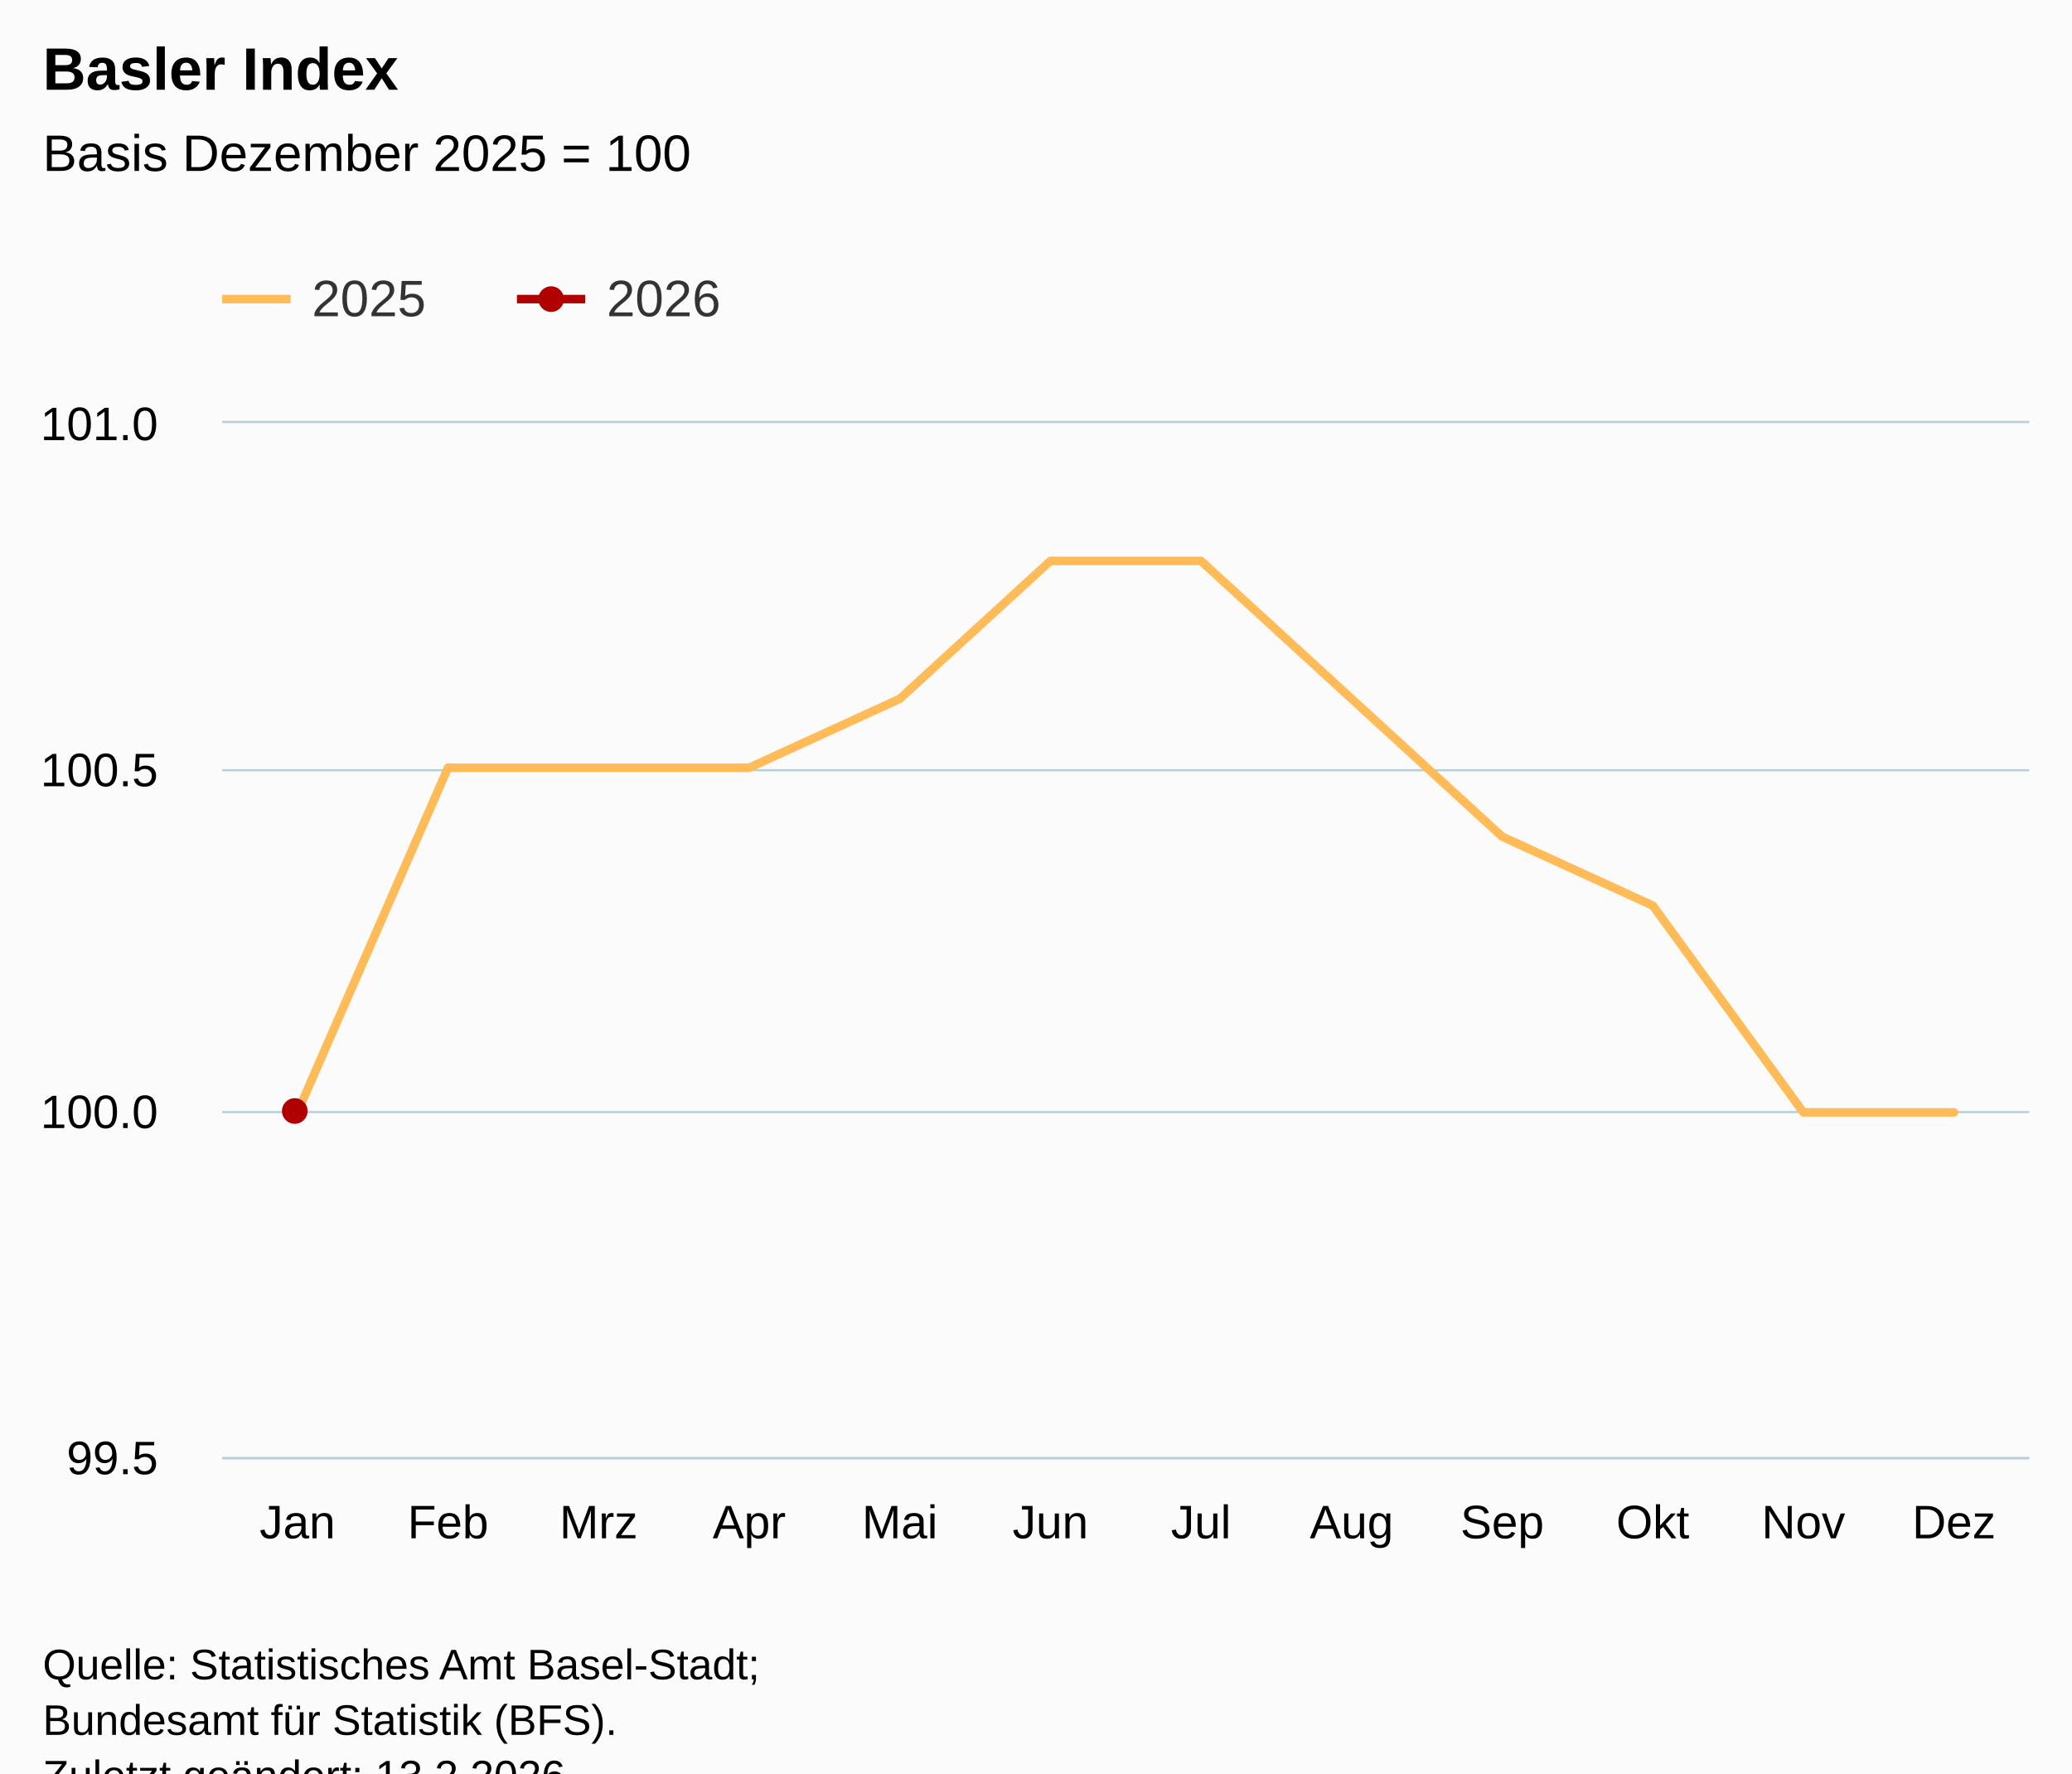
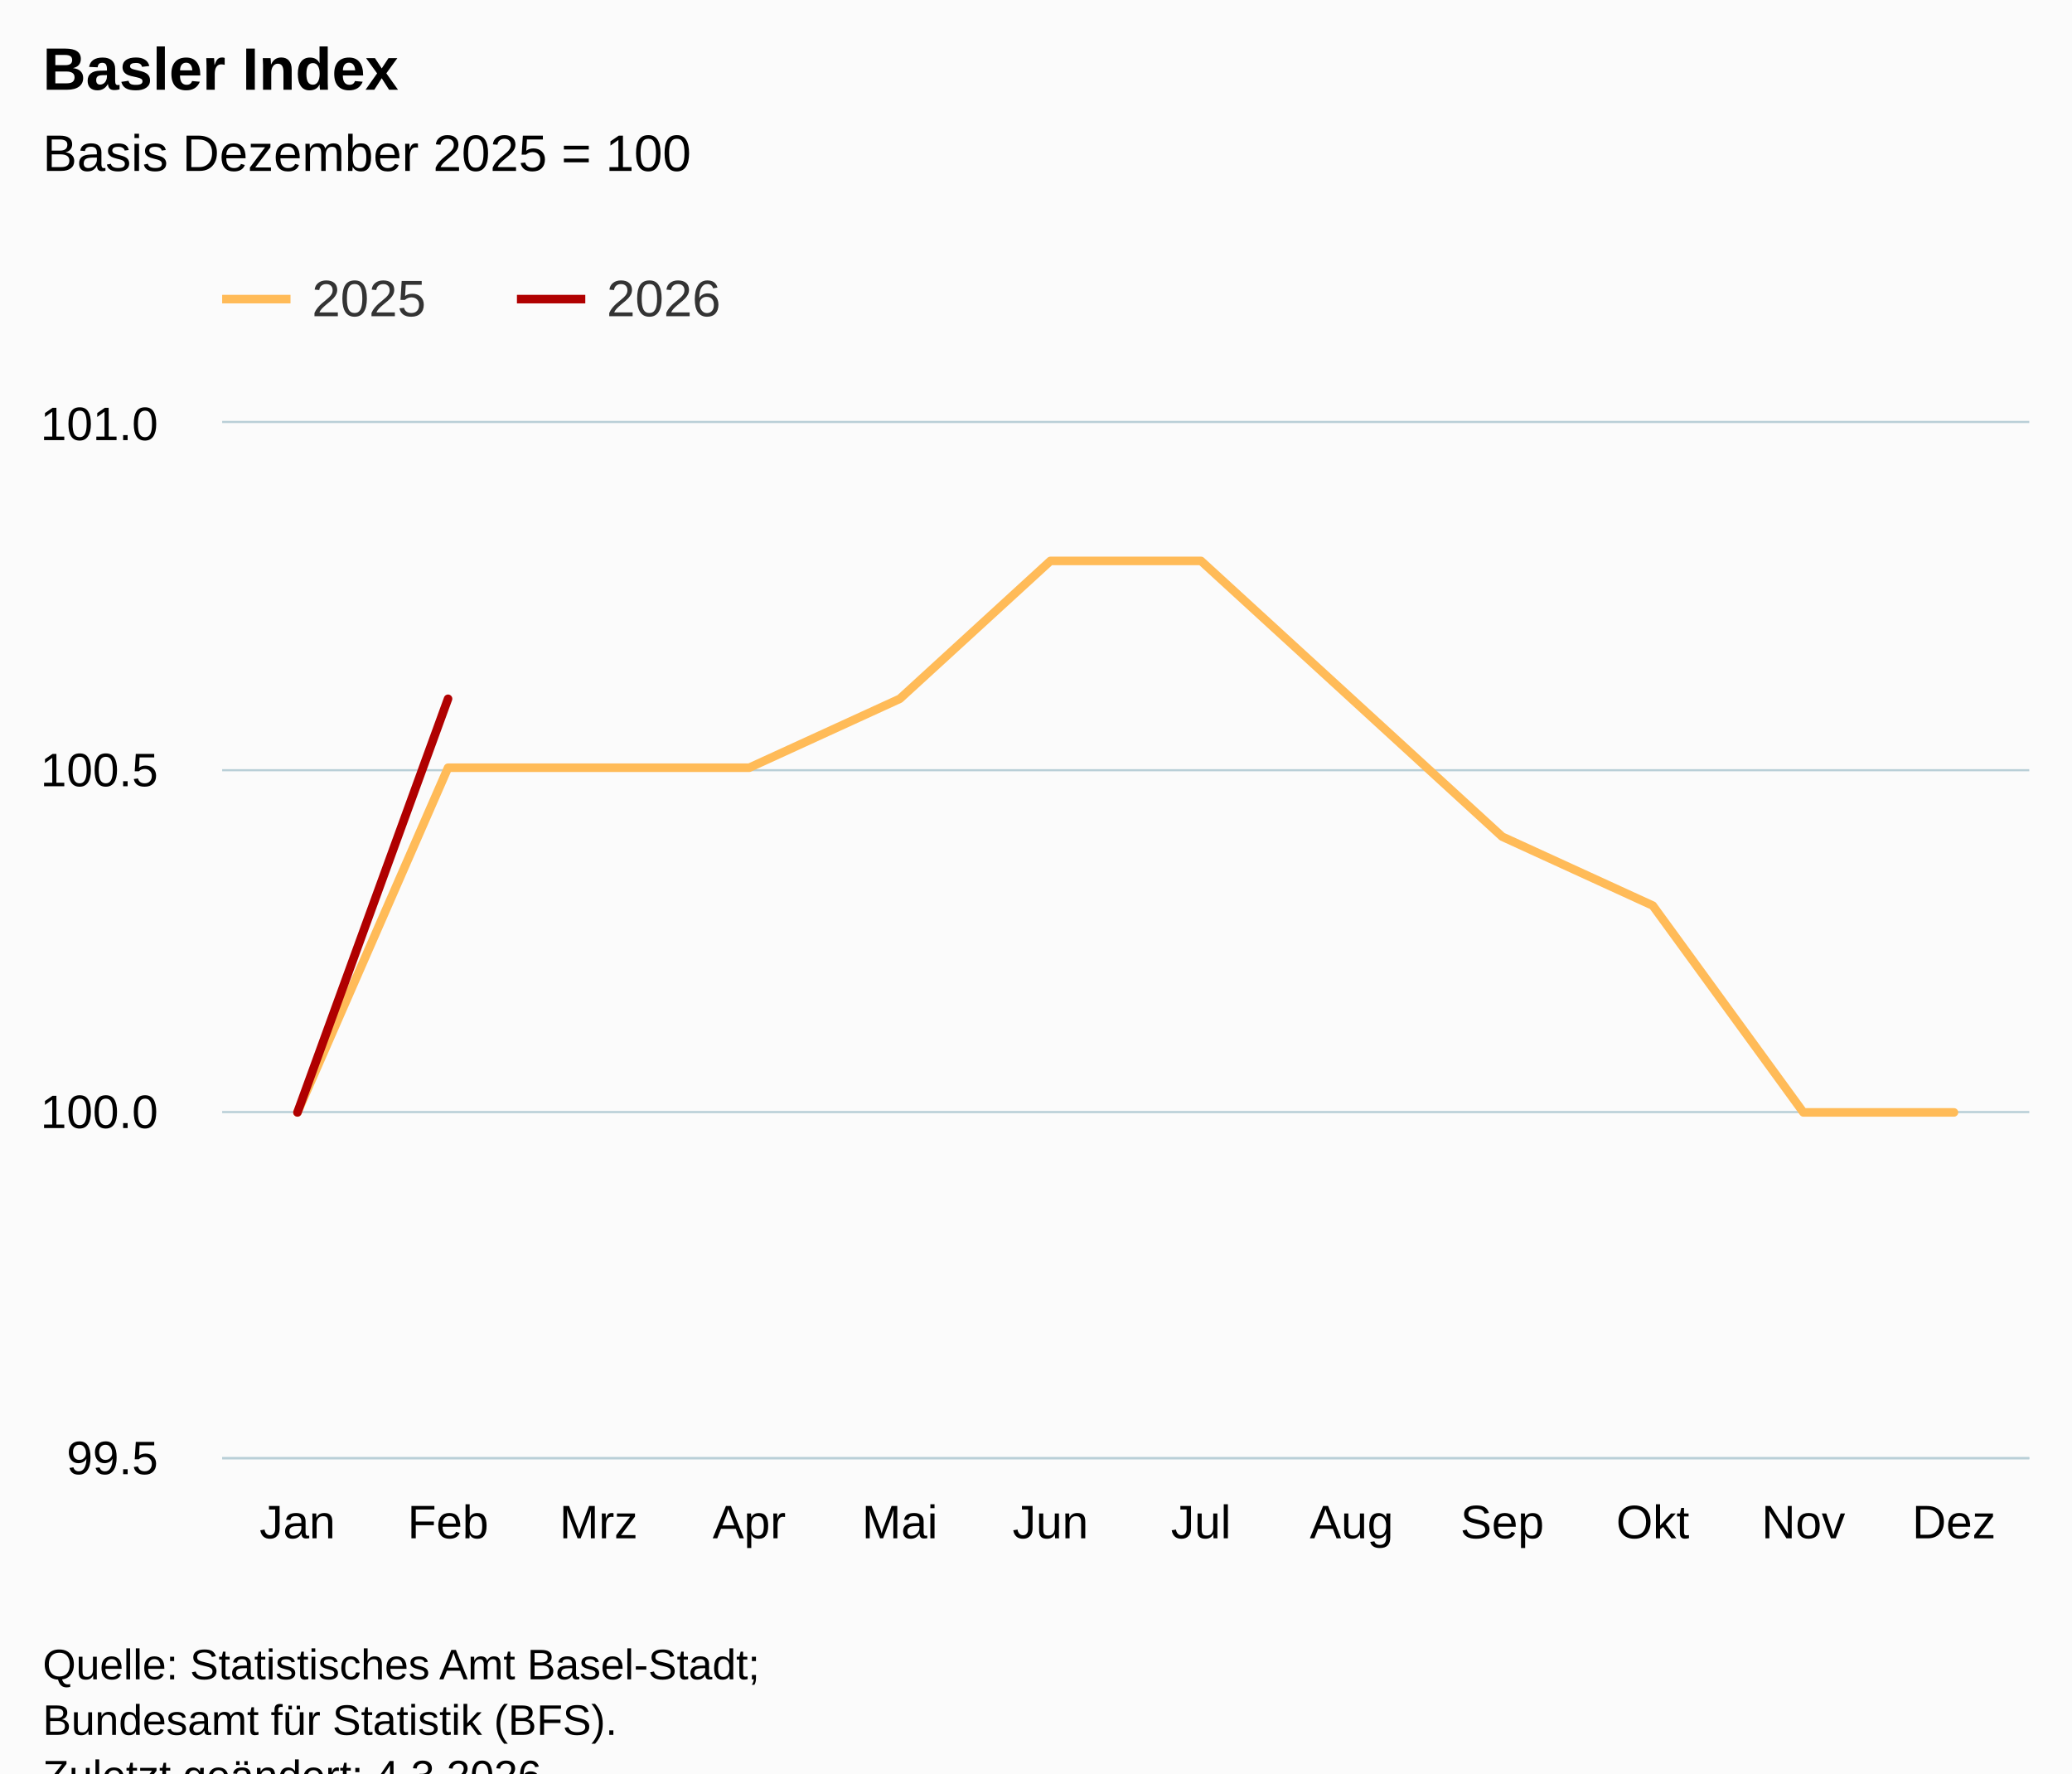
<svg xmlns="http://www.w3.org/2000/svg" version="1.1" class="highcharts-root" style="font-family:Arial;font-size:12px;" viewBox="0 0 485 415">
  <defs>
-     <clipPath id="highcharts-wleu4i3-31-">
+     <clipPath id="highcharts-h9r4tun-31-">
      <rect x="0" y="0" width="423" height="242" fill="none" />
    </clipPath>
-     <clipPath id="highcharts-wleu4i3-44-">
+     <clipPath id="highcharts-h9r4tun-44-">
      <rect x="0" y="0" width="423" height="242" fill="none" />
    </clipPath>
-     <clipPath id="highcharts-wleu4i3-57-">
+     <clipPath id="highcharts-h9r4tun-57-">
      <rect x="52" y="99" width="423" height="242" fill="none" />
    </clipPath>
  </defs>
  <rect fill="#fbfbfb" class="highcharts-background" x="0" y="0" width="485" height="428" rx="0" ry="0" />
  <rect fill="none" class="highcharts-plot-background" x="52" y="99" width="423" height="242" />
  <g class="highcharts-pane-group" data-z-index="0" />
  <g class="highcharts-grid highcharts-xaxis-grid" data-z-index="1">
    <path fill="none" data-z-index="1" class="highcharts-grid-line" d="M 86.5 99 L 86.5 341" opacity="1" />
    <path fill="none" data-z-index="1" class="highcharts-grid-line" d="M 122.5 99 L 122.5 341" opacity="1" />
    <path fill="none" data-z-index="1" class="highcharts-grid-line" d="M 157.5 99 L 157.5 341" opacity="1" />
    <path fill="none" data-z-index="1" class="highcharts-grid-line" d="M 192.5 99 L 192.5 341" opacity="1" />
    <path fill="none" data-z-index="1" class="highcharts-grid-line" d="M 227.5 99 L 227.5 341" opacity="1" />
    <path fill="none" data-z-index="1" class="highcharts-grid-line" d="M 263.5 99 L 263.5 341" opacity="1" />
    <path fill="none" data-z-index="1" class="highcharts-grid-line" d="M 298.5 99 L 298.5 341" opacity="1" />
    <path fill="none" data-z-index="1" class="highcharts-grid-line" d="M 333.5 99 L 333.5 341" opacity="1" />
    <path fill="none" data-z-index="1" class="highcharts-grid-line" d="M 368.5 99 L 368.5 341" opacity="1" />
    <path fill="none" data-z-index="1" class="highcharts-grid-line" d="M 404.5 99 L 404.5 341" opacity="1" />
    <path fill="none" data-z-index="1" class="highcharts-grid-line" d="M 439.5 99 L 439.5 341" opacity="1" />
    <path fill="none" data-z-index="1" class="highcharts-grid-line" d="M 474.5 99 L 474.5 341" opacity="1" />
    <path fill="none" data-z-index="1" class="highcharts-grid-line" d="M 51.5 99 L 51.5 341" opacity="1" />
  </g>
  <g class="highcharts-grid highcharts-yaxis-grid" data-z-index="1">
    <path fill="none" stroke="#B9CFD7" stroke-width="0.5" data-z-index="1" class="highcharts-grid-line" d="M 52 341.25 L 475 341.25" opacity="1" />
    <path fill="none" stroke="#B9CFD7" stroke-width="0.5" data-z-index="1" class="highcharts-grid-line" d="M 52 260.25 L 475 260.25" opacity="1" />
    <path fill="none" stroke="#B9CFD7" stroke-width="0.5" data-z-index="1" class="highcharts-grid-line" d="M 52 180.25 L 475 180.25" opacity="1" />
    <path fill="none" stroke="#B9CFD7" stroke-width="0.5" data-z-index="1" class="highcharts-grid-line" d="M 52 98.75 L 475 98.75" opacity="1" />
  </g>
  <rect fill="none" class="highcharts-plot-border" data-z-index="1" x="52" y="99" width="423" height="242" />
  <g class="highcharts-axis highcharts-xaxis" data-z-index="2">
    <path fill="none" class="highcharts-axis-line" stroke="#B9CFD7" stroke-width="0.5" data-z-index="7" d="M 52 341.25 L 475 341.25" />
  </g>
  <g class="highcharts-axis highcharts-yaxis" data-z-index="2">
    <path fill="none" class="highcharts-axis-line" data-z-index="7" d="M 52 99 L 52 341" />
  </g>
  <g class="highcharts-series-group" data-z-index="3">
-     <g class="highcharts-series highcharts-series-0 highcharts-line-series" data-z-index="0.1" opacity="1" transform="translate(52,99) scale(1 1)" clip-path="url(#highcharts-wleu4i3-44-)">
+     <g class="highcharts-series highcharts-series-0 highcharts-line-series" data-z-index="0.1" opacity="1" transform="translate(52,99) scale(1 1)" clip-path="url(#highcharts-h9r4tun-44-)">
      <path fill="none" d="M 17.625 161.333 L 52.875 80.667 L 88.125 80.667 L 123.375 80.667 L 158.625 64.533 L 193.875 32.267 L 229.125 32.267 L 264.375 64.533 L 299.625 96.8 L 334.875 112.933 L 370.125 161.333 L 405.375 161.333" class="highcharts-graph" data-z-index="1" stroke="#FFBB58" stroke-width="2" stroke-linejoin="round" stroke-linecap="round" />
    </g>
    <g class="highcharts-markers highcharts-series-0 highcharts-line-series" data-z-index="0.1" opacity="1" transform="translate(52,99) scale(1 1)" clip-path="none" />
-     <g class="highcharts-series highcharts-series-1 highcharts-line-series" data-z-index="0.1" opacity="1" transform="translate(52,99) scale(1 1)" clip-path="url(#highcharts-wleu4i3-44-)">
-       <path fill="none" d="M 17.625 161.333" class="highcharts-graph" data-z-index="1" stroke="#B00000" stroke-width="2" stroke-linejoin="round" stroke-linecap="round" />
+     <g class="highcharts-series highcharts-series-1 highcharts-line-series" data-z-index="0.1" opacity="1" transform="translate(52,99) scale(1 1)" clip-path="url(#highcharts-h9r4tun-44-)">
+       <path fill="none" d="M 17.625 161.333 L 52.875 64.533" class="highcharts-graph" data-z-index="1" stroke="#B00000" stroke-width="2" stroke-linejoin="round" stroke-linecap="round" />
    </g>
-     <g class="highcharts-markers highcharts-series-1 highcharts-line-series" data-z-index="0.1" opacity="1" transform="translate(52,99) scale(1 1)" clip-path="none">
-       <path fill="#B00000" d="M 17 164 A 3 3 0 1 1 17.003 164 Z" opacity="1" class="highcharts-point" />
-     </g>
+     <g class="highcharts-markers highcharts-series-1 highcharts-line-series" data-z-index="0.1" opacity="1" transform="translate(52,99) scale(1 1)" clip-path="none" />
  </g>
  <text x="10" text-anchor="start" class="highcharts-title" data-z-index="4" style="color:#000000;font-size:14px;font-weight:bold;fill:#000000;" y="21">
    <tspan>Basler Index</tspan>
  </text>
  <text x="10" text-anchor="start" class="highcharts-subtitle" data-z-index="4" style="color:#000000;font-size:12px;font-weight:normal;fill:#000000;" y="40">
    <tspan>Basis Dezember 2025 = 100</tspan>
  </text>
  <text x="10" text-anchor="start" class="highcharts-caption" data-z-index="4" style="color:#666666;fill:#666666;" y="375" />
  <g class="highcharts-legend" data-z-index="7" transform="translate(44,56)">
    <rect fill="none" class="highcharts-legend-box" rx="0" ry="0" x="0" y="0" width="134" height="31" visibility="visible" />
    <g data-z-index="1">
      <g>
        <g class="highcharts-legend-item highcharts-line-series highcharts-color-undefined highcharts-series-0" data-z-index="1" transform="translate(8,3)">
          <path fill="none" d="M 0 11 L 16 11" class="highcharts-graph" stroke="#FFBB58" stroke-width="2" />
          <text x="21" style="color:#333333;cursor:pointer;font-size:12px;font-weight:normal;fill:#333333;" text-anchor="start" data-z-index="2" y="15">
            <tspan>2025</tspan>
          </text>
        </g>
        <g class="highcharts-legend-item highcharts-line-series highcharts-color-undefined highcharts-series-1" data-z-index="1" transform="translate(77,3)">
          <path fill="none" d="M 0 11 L 16 11" class="highcharts-graph" stroke="#B00000" stroke-width="2" />
-           <path fill="#B00000" d="M 8 14 A 3 3 0 1 1 8.003 14 Z" class="highcharts-point" opacity="1" />
          <text x="21" y="15" style="color:#333333;cursor:pointer;font-size:12px;font-weight:normal;fill:#333333;" text-anchor="start" data-z-index="2">
            <tspan>2026</tspan>
          </text>
        </g>
      </g>
    </g>
  </g>
  <g class="highcharts-axis-labels highcharts-xaxis-labels" data-z-index="7">
    <text x="69.625" style="color:#000000;cursor:default;font-size:11px;fill:#000000;" text-anchor="middle" transform="translate(0,0)" y="360" opacity="1">Jan</text>
    <text x="104.875" style="color:#000000;cursor:default;font-size:11px;fill:#000000;" text-anchor="middle" transform="translate(0,0)" y="360" opacity="1">Feb</text>
    <text x="140.125" style="color:#000000;cursor:default;font-size:11px;fill:#000000;" text-anchor="middle" transform="translate(0,0)" y="360" opacity="1">Mrz</text>
    <text x="175.375" style="color:#000000;cursor:default;font-size:11px;fill:#000000;" text-anchor="middle" transform="translate(0,0)" y="360" opacity="1">Apr</text>
    <text x="210.625" style="color:#000000;cursor:default;font-size:11px;fill:#000000;" text-anchor="middle" transform="translate(0,0)" y="360" opacity="1">Mai</text>
    <text x="245.875" style="color:#000000;cursor:default;font-size:11px;fill:#000000;" text-anchor="middle" transform="translate(0,0)" y="360" opacity="1">Jun</text>
    <text x="281.125" style="color:#000000;cursor:default;font-size:11px;fill:#000000;" text-anchor="middle" transform="translate(0,0)" y="360" opacity="1">Jul</text>
    <text x="316.375" style="color:#000000;cursor:default;font-size:11px;fill:#000000;" text-anchor="middle" transform="translate(0,0)" y="360" opacity="1">Aug</text>
    <text x="351.625" style="color:#000000;cursor:default;font-size:11px;fill:#000000;" text-anchor="middle" transform="translate(0,0)" y="360" opacity="1">Sep</text>
    <text x="386.875" style="color:#000000;cursor:default;font-size:11px;fill:#000000;" text-anchor="middle" transform="translate(0,0)" y="360" opacity="1">Okt</text>
    <text x="422.125" style="color:#000000;cursor:default;font-size:11px;fill:#000000;" text-anchor="middle" transform="translate(0,0)" y="360" opacity="1">Nov</text>
    <text x="457.375" style="color:#000000;cursor:default;font-size:11px;fill:#000000;" text-anchor="middle" transform="translate(0,0)" y="360" opacity="1">Dez</text>
  </g>
  <g class="highcharts-axis-labels highcharts-yaxis-labels" data-z-index="7">
    <text x="37" style="color:#000000;cursor:default;font-size:11px;fill:#000000;" text-anchor="end" transform="translate(0,0)" y="345" opacity="1">99.5</text>
    <text x="37" style="color:#000000;cursor:default;font-size:11px;fill:#000000;" text-anchor="end" transform="translate(0,0)" y="264" opacity="1">100.0</text>
    <text x="37" style="color:#000000;cursor:default;font-size:11px;fill:#000000;" text-anchor="end" transform="translate(0,0)" y="184" opacity="1">100.5</text>
    <text x="37" style="color:#000000;cursor:default;font-size:11px;fill:#000000;" text-anchor="end" transform="translate(0,0)" y="103" opacity="1">101.0</text>
  </g>
  <text x="10" class="highcharts-credits" text-anchor="start" data-z-index="8" style="cursor:default;color:#000000;font-size:10px;fill:#000000;" y="393">
    <tspan>Quelle: Statistisches Amt Basel-Stadt;</tspan>
    <tspan x="10" dy="13">Bundesamt für Statistik (BFS).</tspan>
-     <tspan x="10" dy="13">Zuletzt geändert: 13.2.2026</tspan>
+     <tspan x="10" dy="13">Zuletzt geändert: 4.3.2026</tspan>
  </text>
-   <g class="highcharts-control-points" data-z-index="99" clip-path="url(#highcharts-wleu4i3-57-)" />
+   <g class="highcharts-control-points" data-z-index="99" clip-path="url(#highcharts-h9r4tun-57-)" />
</svg>
